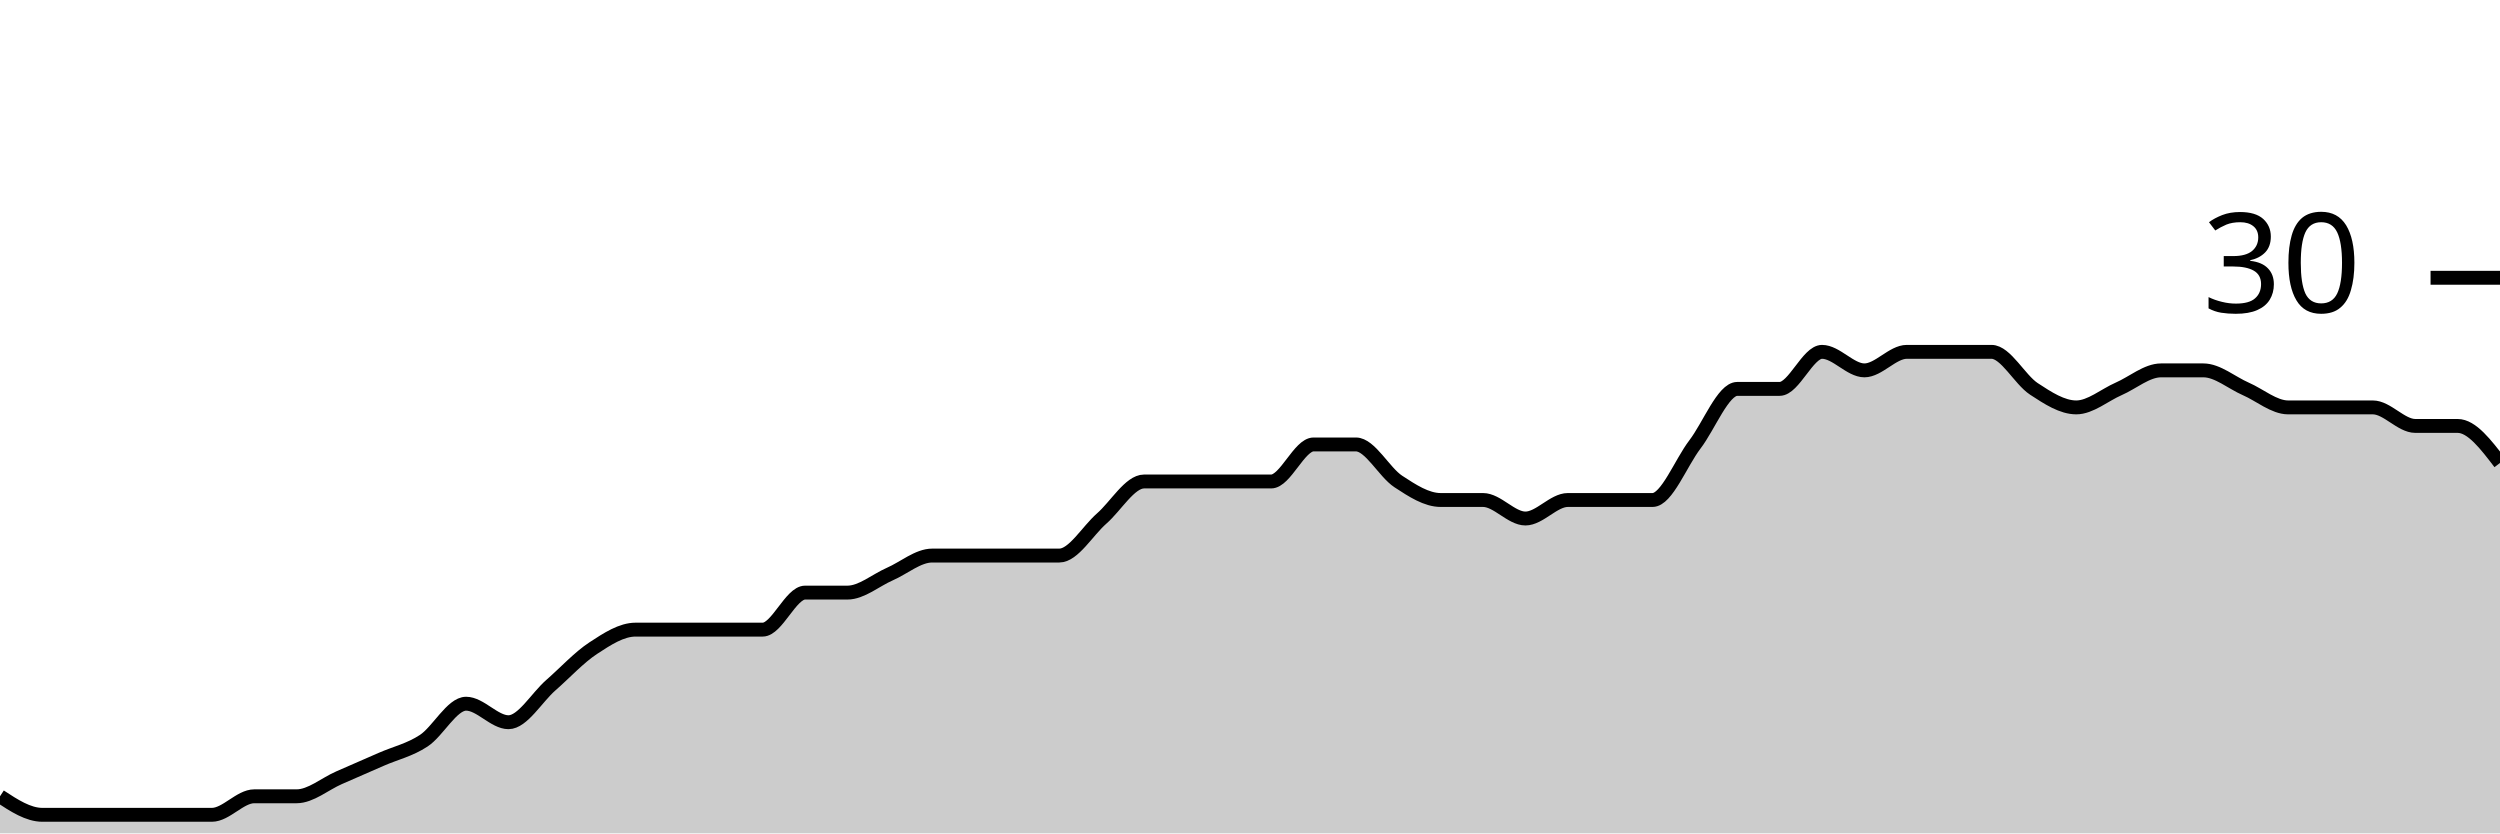
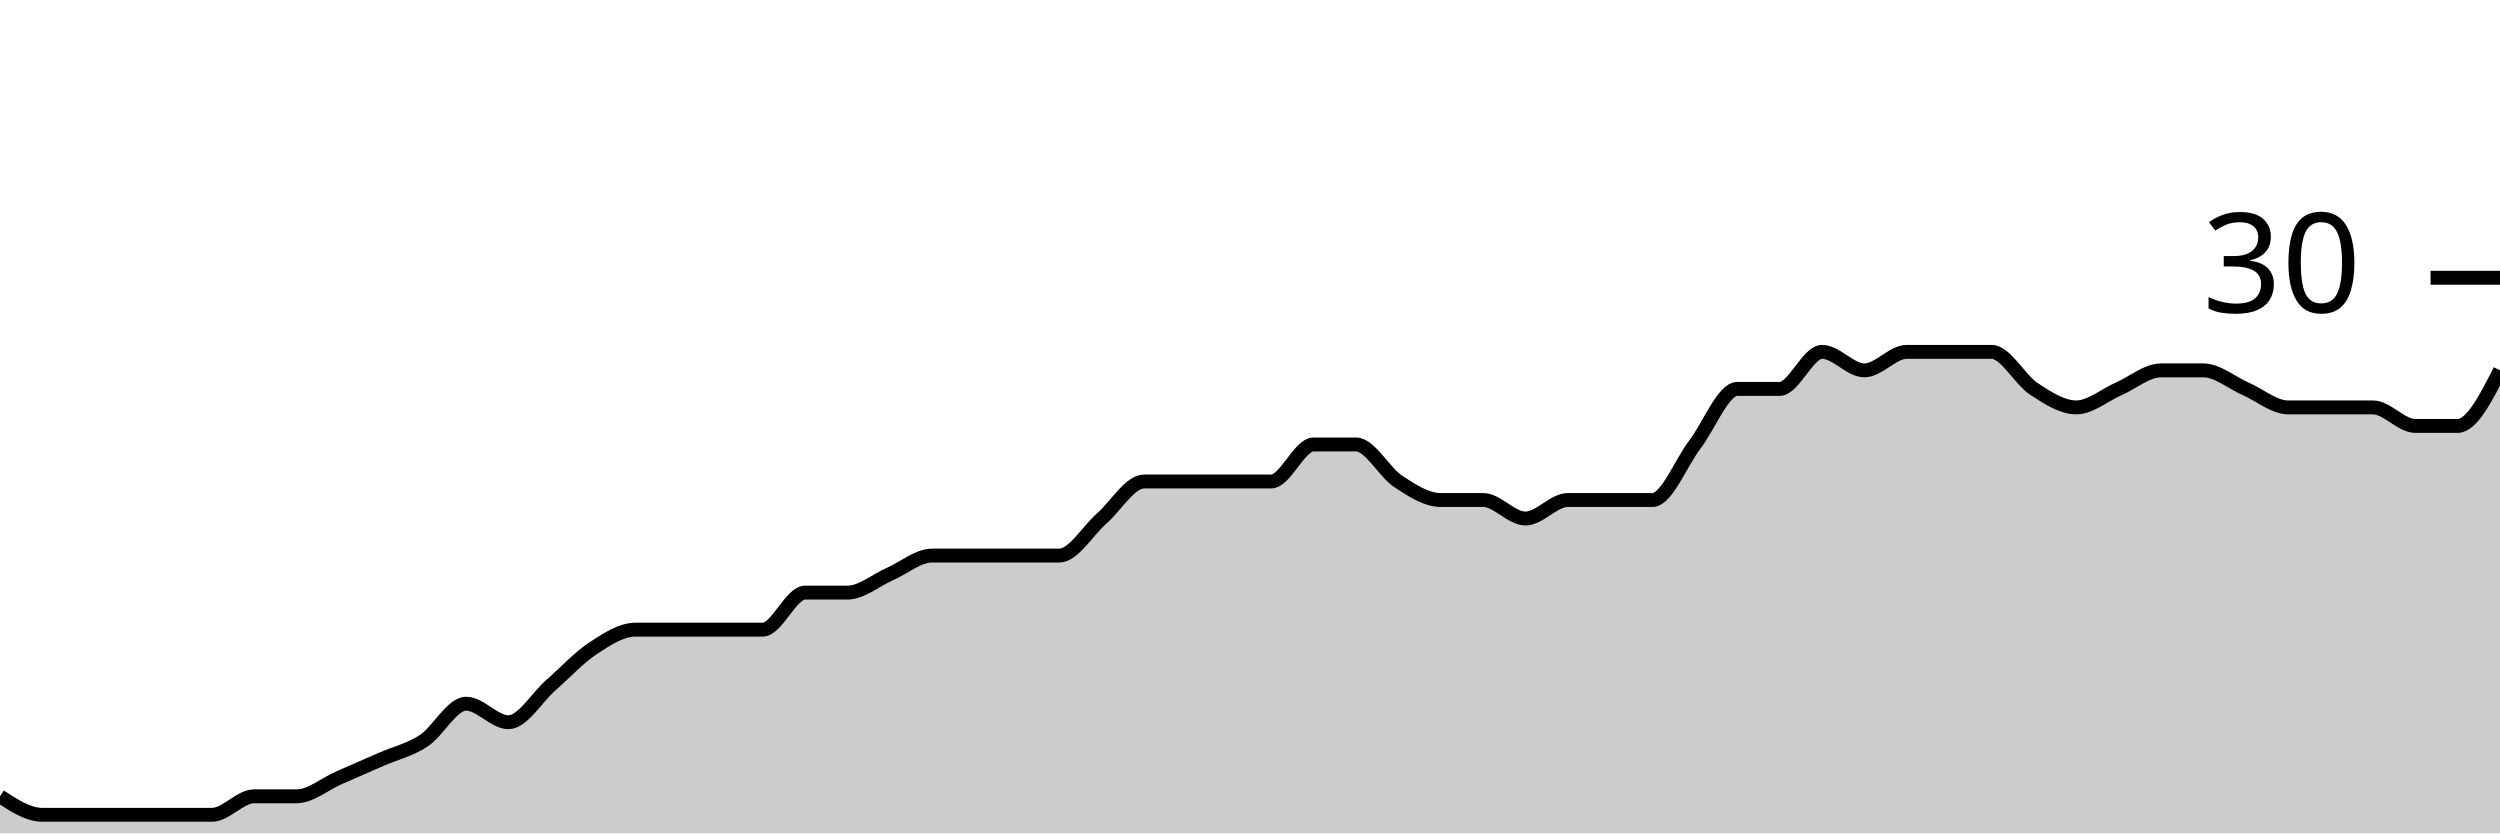
<svg xmlns="http://www.w3.org/2000/svg" viewBox="0 0 180 60">
  <g transform="translate(0,20)">
-     <path class="area" fill="rgba(0, 0, 0, 0.2)" d="M0,37.333C1.017,38,2.034,38.667,3.051,38.667C4.068,38.667,5.085,38.667,6.102,38.667C7.119,38.667,8.136,38.667,9.153,38.667C10.169,38.667,11.186,38.667,12.203,38.667C13.22,38.667,14.237,38.667,15.254,38.667C16.271,38.667,17.288,37.333,18.305,37.333C19.322,37.333,20.339,37.333,21.356,37.333C22.373,37.333,23.39,36.444,24.407,36C25.424,35.556,26.441,35.111,27.458,34.667C28.475,34.222,29.492,34,30.508,33.333C31.525,32.667,32.542,30.667,33.559,30.667C34.576,30.667,35.593,32,36.61,32C37.627,32,38.644,30.222,39.661,29.333C40.678,28.444,41.695,27.333,42.712,26.667C43.729,26,44.746,25.333,45.763,25.333C46.78,25.333,47.797,25.333,48.814,25.333C49.831,25.333,50.847,25.333,51.864,25.333C52.881,25.333,53.898,25.333,54.915,25.333C55.932,25.333,56.949,22.667,57.966,22.667C58.983,22.667,60,22.667,61.017,22.667C62.034,22.667,63.051,21.778,64.068,21.333C65.085,20.889,66.102,20,67.119,20C68.136,20,69.153,20,70.169,20C71.186,20,72.203,20,73.22,20C74.237,20,75.254,20,76.271,20C77.288,20,78.305,18.222,79.322,17.333C80.339,16.444,81.356,14.667,82.373,14.667C83.39,14.667,84.407,14.667,85.424,14.667C86.441,14.667,87.458,14.667,88.475,14.667C89.492,14.667,90.508,14.667,91.525,14.667C92.542,14.667,93.559,12,94.576,12C95.593,12,96.61,12,97.627,12C98.644,12,99.661,14,100.678,14.667C101.695,15.333,102.712,16,103.729,16C104.746,16,105.763,16,106.78,16C107.797,16,108.814,17.333,109.831,17.333C110.847,17.333,111.864,16,112.881,16C113.898,16,114.915,16,115.932,16C116.949,16,117.966,16,118.983,16C120,16,121.017,13.333,122.034,12C123.051,10.667,124.068,8,125.085,8C126.102,8,127.119,8,128.136,8C129.153,8,130.169,5.333,131.186,5.333C132.203,5.333,133.22,6.667,134.237,6.667C135.254,6.667,136.271,5.333,137.288,5.333C138.305,5.333,139.322,5.333,140.339,5.333C141.356,5.333,142.373,5.333,143.39,5.333C144.407,5.333,145.424,7.333,146.441,8C147.458,8.667,148.475,9.333,149.492,9.333C150.508,9.333,151.525,8.444,152.542,8C153.559,7.556,154.576,6.667,155.593,6.667C156.61,6.667,157.627,6.667,158.644,6.667C159.661,6.667,160.678,7.556,161.695,8C162.712,8.444,163.729,9.333,164.746,9.333C165.763,9.333,166.78,9.333,167.797,9.333C168.814,9.333,169.831,9.333,170.847,9.333C171.864,9.333,172.881,10.667,173.898,10.667C174.915,10.667,175.932,10.667,176.949,10.667C177.966,10.667,178.983,12,180,13.333L180,40C178.983,40,177.966,40,176.949,40C175.932,40,174.915,40,173.898,40C172.881,40,171.864,40,170.847,40C169.831,40,168.814,40,167.797,40C166.78,40,165.763,40,164.746,40C163.729,40,162.712,40,161.695,40C160.678,40,159.661,40,158.644,40C157.627,40,156.61,40,155.593,40C154.576,40,153.559,40,152.542,40C151.525,40,150.508,40,149.492,40C148.475,40,147.458,40,146.441,40C145.424,40,144.407,40,143.39,40C142.373,40,141.356,40,140.339,40C139.322,40,138.305,40,137.288,40C136.271,40,135.254,40,134.237,40C133.22,40,132.203,40,131.186,40C130.169,40,129.153,40,128.136,40C127.119,40,126.102,40,125.085,40C124.068,40,123.051,40,122.034,40C121.017,40,120,40,118.983,40C117.966,40,116.949,40,115.932,40C114.915,40,113.898,40,112.881,40C111.864,40,110.847,40,109.831,40C108.814,40,107.797,40,106.78,40C105.763,40,104.746,40,103.729,40C102.712,40,101.695,40,100.678,40C99.661,40,98.644,40,97.627,40C96.61,40,95.593,40,94.576,40C93.559,40,92.542,40,91.525,40C90.508,40,89.492,40,88.475,40C87.458,40,86.441,40,85.424,40C84.407,40,83.39,40,82.373,40C81.356,40,80.339,40,79.322,40C78.305,40,77.288,40,76.271,40C75.254,40,74.237,40,73.22,40C72.203,40,71.186,40,70.169,40C69.153,40,68.136,40,67.119,40C66.102,40,65.085,40,64.068,40C63.051,40,62.034,40,61.017,40C60,40,58.983,40,57.966,40C56.949,40,55.932,40,54.915,40C53.898,40,52.881,40,51.864,40C50.847,40,49.831,40,48.814,40C47.797,40,46.78,40,45.763,40C44.746,40,43.729,40,42.712,40C41.695,40,40.678,40,39.661,40C38.644,40,37.627,40,36.61,40C35.593,40,34.576,40,33.559,40C32.542,40,31.525,40,30.508,40C29.492,40,28.475,40,27.458,40C26.441,40,25.424,40,24.407,40C23.39,40,22.373,40,21.356,40C20.339,40,19.322,40,18.305,40C17.288,40,16.271,40,15.254,40C14.237,40,13.22,40,12.203,40C11.186,40,10.169,40,9.153,40C8.136,40,7.119,40,6.102,40C5.085,40,4.068,40,3.051,40C2.034,40,1.017,40,0,40Z" />
-     <path class="line" stroke="black" fill="none" d="M0,37.333C1.017,38,2.034,38.667,3.051,38.667C4.068,38.667,5.085,38.667,6.102,38.667C7.119,38.667,8.136,38.667,9.153,38.667C10.169,38.667,11.186,38.667,12.203,38.667C13.22,38.667,14.237,38.667,15.254,38.667C16.271,38.667,17.288,37.333,18.305,37.333C19.322,37.333,20.339,37.333,21.356,37.333C22.373,37.333,23.39,36.444,24.407,36C25.424,35.556,26.441,35.111,27.458,34.667C28.475,34.222,29.492,34,30.508,33.333C31.525,32.667,32.542,30.667,33.559,30.667C34.576,30.667,35.593,32,36.61,32C37.627,32,38.644,30.222,39.661,29.333C40.678,28.444,41.695,27.333,42.712,26.667C43.729,26,44.746,25.333,45.763,25.333C46.78,25.333,47.797,25.333,48.814,25.333C49.831,25.333,50.847,25.333,51.864,25.333C52.881,25.333,53.898,25.333,54.915,25.333C55.932,25.333,56.949,22.667,57.966,22.667C58.983,22.667,60,22.667,61.017,22.667C62.034,22.667,63.051,21.778,64.068,21.333C65.085,20.889,66.102,20,67.119,20C68.136,20,69.153,20,70.169,20C71.186,20,72.203,20,73.22,20C74.237,20,75.254,20,76.271,20C77.288,20,78.305,18.222,79.322,17.333C80.339,16.444,81.356,14.667,82.373,14.667C83.39,14.667,84.407,14.667,85.424,14.667C86.441,14.667,87.458,14.667,88.475,14.667C89.492,14.667,90.508,14.667,91.525,14.667C92.542,14.667,93.559,12,94.576,12C95.593,12,96.61,12,97.627,12C98.644,12,99.661,14,100.678,14.667C101.695,15.333,102.712,16,103.729,16C104.746,16,105.763,16,106.78,16C107.797,16,108.814,17.333,109.831,17.333C110.847,17.333,111.864,16,112.881,16C113.898,16,114.915,16,115.932,16C116.949,16,117.966,16,118.983,16C120,16,121.017,13.333,122.034,12C123.051,10.667,124.068,8,125.085,8C126.102,8,127.119,8,128.136,8C129.153,8,130.169,5.333,131.186,5.333C132.203,5.333,133.22,6.667,134.237,6.667C135.254,6.667,136.271,5.333,137.288,5.333C138.305,5.333,139.322,5.333,140.339,5.333C141.356,5.333,142.373,5.333,143.39,5.333C144.407,5.333,145.424,7.333,146.441,8C147.458,8.667,148.475,9.333,149.492,9.333C150.508,9.333,151.525,8.444,152.542,8C153.559,7.556,154.576,6.667,155.593,6.667C156.61,6.667,157.627,6.667,158.644,6.667C159.661,6.667,160.678,7.556,161.695,8C162.712,8.444,163.729,9.333,164.746,9.333C165.763,9.333,166.78,9.333,167.797,9.333C168.814,9.333,169.831,9.333,170.847,9.333C171.864,9.333,172.881,10.667,173.898,10.667C174.915,10.667,175.932,10.667,176.949,10.667C177.966,10.667,178.983,12,180,13.333" />
+     <path class="area" fill="rgba(0, 0, 0, 0.2)" d="M0,37.333C1.017,38,2.034,38.667,3.051,38.667C4.068,38.667,5.085,38.667,6.102,38.667C7.119,38.667,8.136,38.667,9.153,38.667C10.169,38.667,11.186,38.667,12.203,38.667C13.22,38.667,14.237,38.667,15.254,38.667C16.271,38.667,17.288,37.333,18.305,37.333C19.322,37.333,20.339,37.333,21.356,37.333C22.373,37.333,23.39,36.444,24.407,36C25.424,35.556,26.441,35.111,27.458,34.667C28.475,34.222,29.492,34,30.508,33.333C31.525,32.667,32.542,30.667,33.559,30.667C34.576,30.667,35.593,32,36.61,32C37.627,32,38.644,30.222,39.661,29.333C40.678,28.444,41.695,27.333,42.712,26.667C43.729,26,44.746,25.333,45.763,25.333C46.78,25.333,47.797,25.333,48.814,25.333C49.831,25.333,50.847,25.333,51.864,25.333C52.881,25.333,53.898,25.333,54.915,25.333C55.932,25.333,56.949,22.667,57.966,22.667C58.983,22.667,60,22.667,61.017,22.667C62.034,22.667,63.051,21.778,64.068,21.333C65.085,20.889,66.102,20,67.119,20C68.136,20,69.153,20,70.169,20C71.186,20,72.203,20,73.22,20C74.237,20,75.254,20,76.271,20C77.288,20,78.305,18.222,79.322,17.333C80.339,16.444,81.356,14.667,82.373,14.667C83.39,14.667,84.407,14.667,85.424,14.667C86.441,14.667,87.458,14.667,88.475,14.667C89.492,14.667,90.508,14.667,91.525,14.667C92.542,14.667,93.559,12,94.576,12C95.593,12,96.61,12,97.627,12C98.644,12,99.661,14,100.678,14.667C101.695,15.333,102.712,16,103.729,16C104.746,16,105.763,16,106.78,16C107.797,16,108.814,17.333,109.831,17.333C110.847,17.333,111.864,16,112.881,16C113.898,16,114.915,16,115.932,16C116.949,16,117.966,16,118.983,16C120,16,121.017,13.333,122.034,12C123.051,10.667,124.068,8,125.085,8C126.102,8,127.119,8,128.136,8C129.153,8,130.169,5.333,131.186,5.333C132.203,5.333,133.22,6.667,134.237,6.667C135.254,6.667,136.271,5.333,137.288,5.333C138.305,5.333,139.322,5.333,140.339,5.333C141.356,5.333,142.373,5.333,143.39,5.333C144.407,5.333,145.424,7.333,146.441,8C147.458,8.667,148.475,9.333,149.492,9.333C150.508,9.333,151.525,8.444,152.542,8C153.559,7.556,154.576,6.667,155.593,6.667C156.61,6.667,157.627,6.667,158.644,6.667C159.661,6.667,160.678,7.556,161.695,8C162.712,8.444,163.729,9.333,164.746,9.333C165.763,9.333,166.78,9.333,167.797,9.333C168.814,9.333,169.831,9.333,170.847,9.333C171.864,9.333,172.881,10.667,173.898,10.667C174.915,10.667,175.932,10.667,176.949,10.667C177.966,10.667,178.983,8.667,180,6.667L180,40C178.983,40,177.966,40,176.949,40C175.932,40,174.915,40,173.898,40C172.881,40,171.864,40,170.847,40C169.831,40,168.814,40,167.797,40C166.78,40,165.763,40,164.746,40C163.729,40,162.712,40,161.695,40C160.678,40,159.661,40,158.644,40C157.627,40,156.61,40,155.593,40C154.576,40,153.559,40,152.542,40C151.525,40,150.508,40,149.492,40C148.475,40,147.458,40,146.441,40C145.424,40,144.407,40,143.39,40C142.373,40,141.356,40,140.339,40C139.322,40,138.305,40,137.288,40C136.271,40,135.254,40,134.237,40C133.22,40,132.203,40,131.186,40C130.169,40,129.153,40,128.136,40C127.119,40,126.102,40,125.085,40C124.068,40,123.051,40,122.034,40C121.017,40,120,40,118.983,40C117.966,40,116.949,40,115.932,40C114.915,40,113.898,40,112.881,40C111.864,40,110.847,40,109.831,40C108.814,40,107.797,40,106.78,40C105.763,40,104.746,40,103.729,40C102.712,40,101.695,40,100.678,40C99.661,40,98.644,40,97.627,40C96.61,40,95.593,40,94.576,40C93.559,40,92.542,40,91.525,40C90.508,40,89.492,40,88.475,40C87.458,40,86.441,40,85.424,40C84.407,40,83.39,40,82.373,40C81.356,40,80.339,40,79.322,40C78.305,40,77.288,40,76.271,40C75.254,40,74.237,40,73.22,40C72.203,40,71.186,40,70.169,40C69.153,40,68.136,40,67.119,40C66.102,40,65.085,40,64.068,40C63.051,40,62.034,40,61.017,40C60,40,58.983,40,57.966,40C56.949,40,55.932,40,54.915,40C53.898,40,52.881,40,51.864,40C50.847,40,49.831,40,48.814,40C47.797,40,46.78,40,45.763,40C44.746,40,43.729,40,42.712,40C41.695,40,40.678,40,39.661,40C38.644,40,37.627,40,36.61,40C35.593,40,34.576,40,33.559,40C32.542,40,31.525,40,30.508,40C29.492,40,28.475,40,27.458,40C26.441,40,25.424,40,24.407,40C23.39,40,22.373,40,21.356,40C20.339,40,19.322,40,18.305,40C17.288,40,16.271,40,15.254,40C14.237,40,13.22,40,12.203,40C11.186,40,10.169,40,9.153,40C8.136,40,7.119,40,6.102,40C5.085,40,4.068,40,3.051,40C2.034,40,1.017,40,0,40Z" />
+     <path class="line" stroke="black" fill="none" d="M0,37.333C1.017,38,2.034,38.667,3.051,38.667C4.068,38.667,5.085,38.667,6.102,38.667C7.119,38.667,8.136,38.667,9.153,38.667C10.169,38.667,11.186,38.667,12.203,38.667C13.22,38.667,14.237,38.667,15.254,38.667C16.271,38.667,17.288,37.333,18.305,37.333C19.322,37.333,20.339,37.333,21.356,37.333C22.373,37.333,23.39,36.444,24.407,36C25.424,35.556,26.441,35.111,27.458,34.667C28.475,34.222,29.492,34,30.508,33.333C31.525,32.667,32.542,30.667,33.559,30.667C34.576,30.667,35.593,32,36.61,32C37.627,32,38.644,30.222,39.661,29.333C40.678,28.444,41.695,27.333,42.712,26.667C43.729,26,44.746,25.333,45.763,25.333C46.78,25.333,47.797,25.333,48.814,25.333C49.831,25.333,50.847,25.333,51.864,25.333C52.881,25.333,53.898,25.333,54.915,25.333C55.932,25.333,56.949,22.667,57.966,22.667C58.983,22.667,60,22.667,61.017,22.667C62.034,22.667,63.051,21.778,64.068,21.333C65.085,20.889,66.102,20,67.119,20C68.136,20,69.153,20,70.169,20C71.186,20,72.203,20,73.22,20C74.237,20,75.254,20,76.271,20C77.288,20,78.305,18.222,79.322,17.333C80.339,16.444,81.356,14.667,82.373,14.667C83.39,14.667,84.407,14.667,85.424,14.667C86.441,14.667,87.458,14.667,88.475,14.667C89.492,14.667,90.508,14.667,91.525,14.667C92.542,14.667,93.559,12,94.576,12C95.593,12,96.61,12,97.627,12C98.644,12,99.661,14,100.678,14.667C101.695,15.333,102.712,16,103.729,16C104.746,16,105.763,16,106.78,16C107.797,16,108.814,17.333,109.831,17.333C110.847,17.333,111.864,16,112.881,16C113.898,16,114.915,16,115.932,16C116.949,16,117.966,16,118.983,16C120,16,121.017,13.333,122.034,12C123.051,10.667,124.068,8,125.085,8C126.102,8,127.119,8,128.136,8C129.153,8,130.169,5.333,131.186,5.333C132.203,5.333,133.22,6.667,134.237,6.667C135.254,6.667,136.271,5.333,137.288,5.333C138.305,5.333,139.322,5.333,140.339,5.333C141.356,5.333,142.373,5.333,143.39,5.333C144.407,5.333,145.424,7.333,146.441,8C147.458,8.667,148.475,9.333,149.492,9.333C150.508,9.333,151.525,8.444,152.542,8C153.559,7.556,154.576,6.667,155.593,6.667C156.61,6.667,157.627,6.667,158.644,6.667C159.661,6.667,160.678,7.556,161.695,8C162.712,8.444,163.729,9.333,164.746,9.333C165.763,9.333,166.78,9.333,167.797,9.333C168.814,9.333,169.831,9.333,170.847,9.333C171.864,9.333,172.881,10.667,173.898,10.667C174.915,10.667,175.932,10.667,176.949,10.667C177.966,10.667,178.983,8.667,180,6.667" />
    <path class="axis-ceiling" stroke-width="1" stroke="black" fill="none" d="M175,0L180,0" />
    <text class="axis-ceiling-label" font-family="sans-serif" text-anchor="end" font-size="10px" x="170" y="2.5">30</text>
  </g>
</svg>
